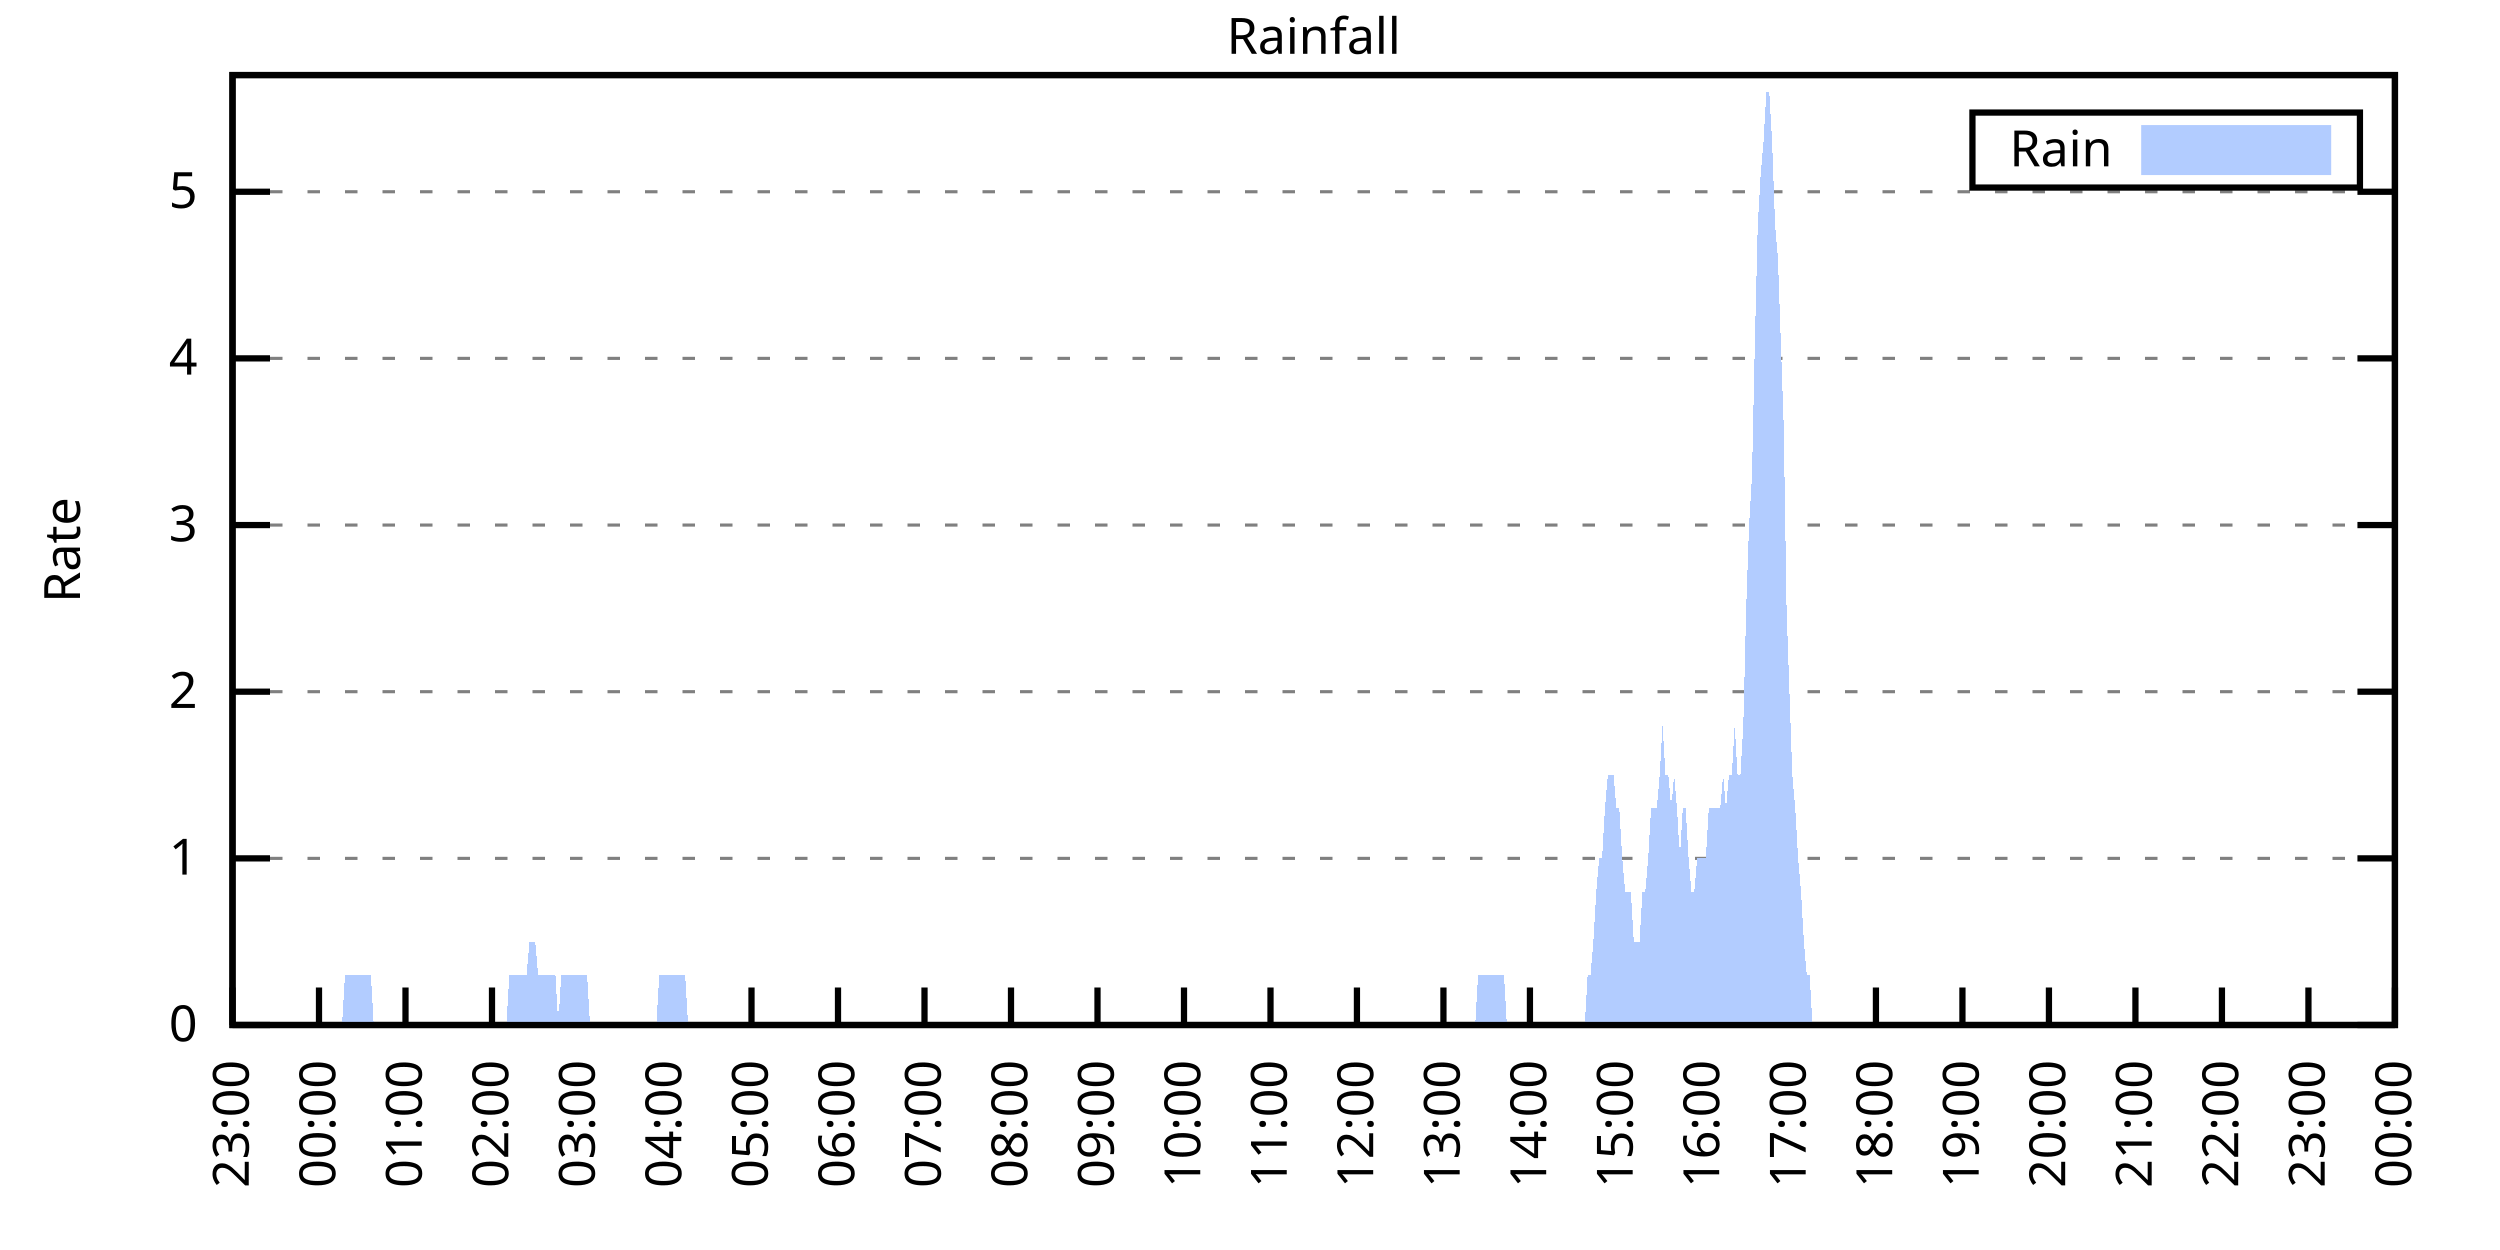
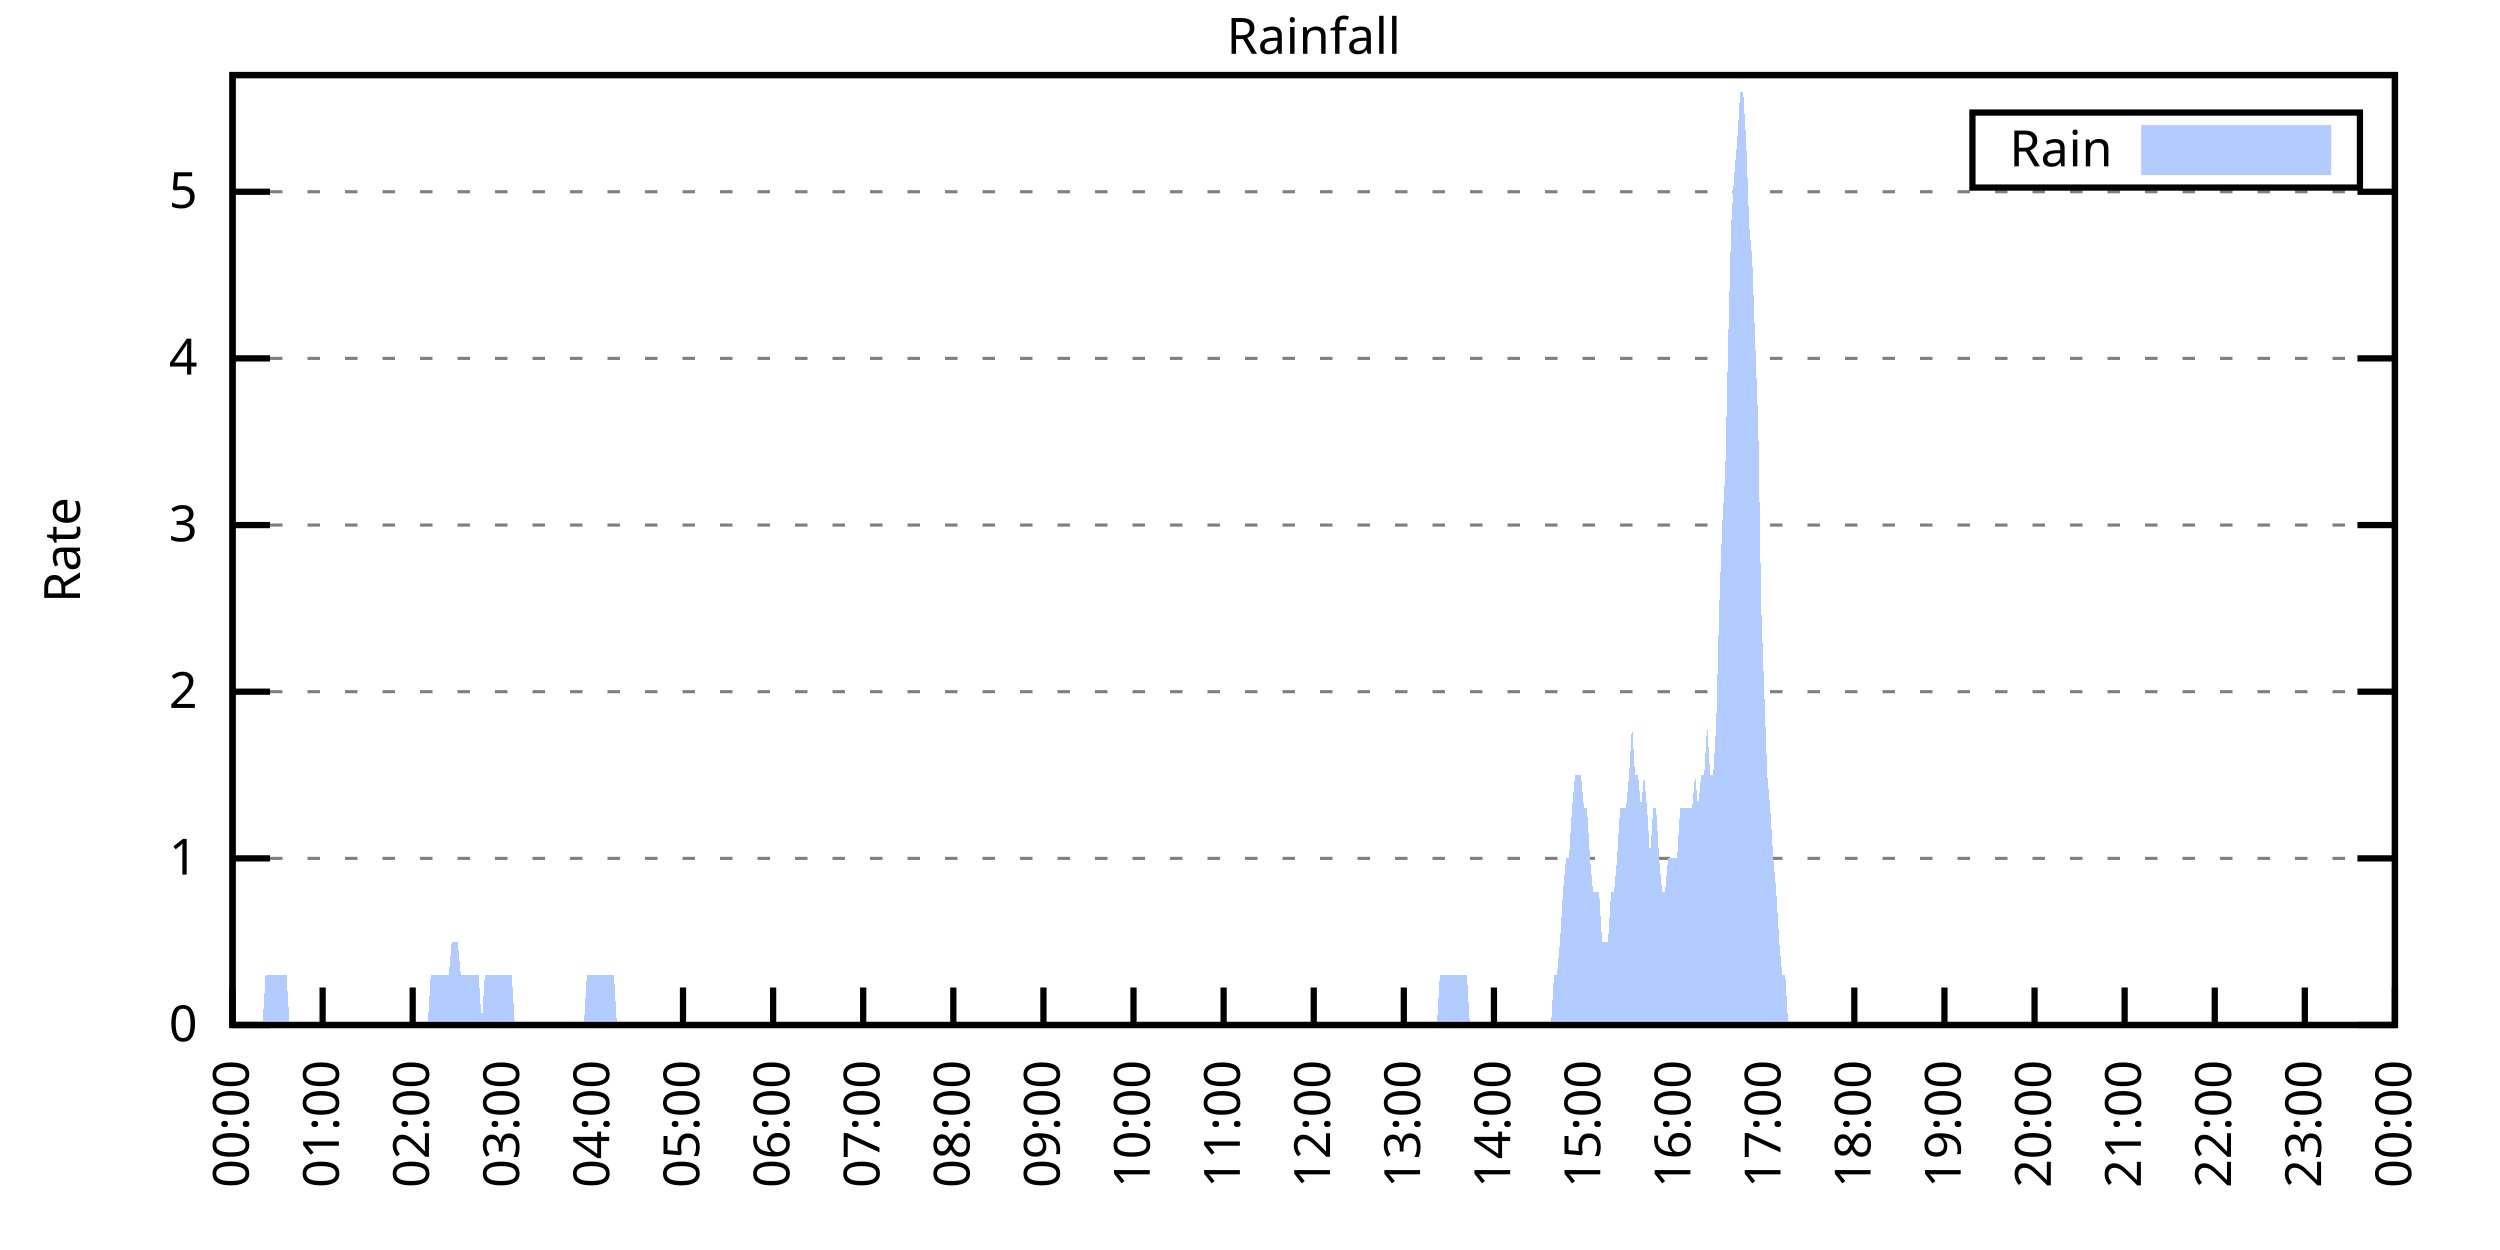
<svg xmlns="http://www.w3.org/2000/svg" xmlns:xlink="http://www.w3.org/1999/xlink" width="400" height="200" viewBox="0 0 400 200">
  <g id="gnuplot_canvas">
    <rect x="0" y="0" width="400" height="200" fill="none" />
    <defs>
      <circle id="gpDot" r="0.5" stroke-width="0.5" stroke="currentColor" />
      <path id="gpPt0" stroke-width="0.333" stroke="currentColor" d="M-1,0 h2 M0,-1 v2" />
      <path id="gpPt1" stroke-width="0.333" stroke="currentColor" d="M-1,-1 L1,1 M1,-1 L-1,1" />
      <path id="gpPt2" stroke-width="0.333" stroke="currentColor" d="M-1,0 L1,0 M0,-1 L0,1 M-1,-1 L1,1 M-1,1 L1,-1" />
      <rect id="gpPt3" stroke-width="0.333" stroke="currentColor" x="-1" y="-1" width="2" height="2" />
      <rect id="gpPt4" stroke-width="0.333" stroke="currentColor" fill="currentColor" x="-1" y="-1" width="2" height="2" />
      <circle id="gpPt5" stroke-width="0.333" stroke="currentColor" cx="0" cy="0" r="1" />
      <use xlink:href="#gpPt5" id="gpPt6" fill="currentColor" stroke="none" />
      <path id="gpPt7" stroke-width="0.333" stroke="currentColor" d="M0,-1.33 L-1.33,0.67 L1.33,0.67 z" />
      <use xlink:href="#gpPt7" id="gpPt8" fill="currentColor" stroke="none" />
      <use xlink:href="#gpPt7" id="gpPt9" stroke="currentColor" transform="rotate(180)" />
      <use xlink:href="#gpPt9" id="gpPt10" fill="currentColor" stroke="none" />
      <use xlink:href="#gpPt3" id="gpPt11" stroke="currentColor" transform="rotate(45)" />
      <use xlink:href="#gpPt11" id="gpPt12" fill="currentColor" stroke="none" />
      <path id="gpPt13" stroke-width="0.333" stroke="currentColor" d="M0,1.330 L1.265,0.411 L0.782,-1.067 L-0.782,-1.076 L-1.265,0.411 z" />
      <use xlink:href="#gpPt13" id="gpPt14" fill="currentColor" stroke="none" />
      <filter id="textbox" filterUnits="objectBoundingBox" x="0" y="0" height="1" width="1">
        <feFlood flood-color="white" flood-opacity="1" result="bgnd" />
        <feComposite in="SourceGraphic" in2="bgnd" operator="atop" />
      </filter>
      <filter id="greybox" filterUnits="objectBoundingBox" x="0" y="0" height="1" width="1">
        <feFlood flood-color="lightgrey" flood-opacity="1" result="grey" />
        <feComposite in="SourceGraphic" in2="grey" operator="atop" />
      </filter>
    </defs>
    <g fill="none" color="white" stroke="currentColor" stroke-width="1.00" stroke-linecap="butt" stroke-linejoin="miter">
</g>
    <g fill="none" color="black" stroke="currentColor" stroke-width="1.00" stroke-linecap="butt" stroke-linejoin="miter">
      <g stroke="none" shape-rendering="crispEdges">
        <polygon fill="rgb(255, 255, 255)" points="37.20,164.00 383.18,164.00 383.18,12.02 37.20,12.02 " />
      </g>
    </g>
    <g fill="none" color="black" stroke="currentColor" stroke-width="1.00" stroke-linecap="butt" stroke-linejoin="miter">
</g>
    <g fill="none" color="black" stroke="black" stroke-width="0.50" stroke-linecap="butt" stroke-linejoin="miter">
</g>
    <g fill="none" color="gray" stroke="currentColor" stroke-width="0.50" stroke-linecap="butt" stroke-linejoin="miter">
      <path stroke="gray" stroke-dasharray="2,4" class="gridline" d="M37.20,164.00 L383.19,164.00  " />
    </g>
    <g fill="none" color="gray" stroke="gray" stroke-width="1.00" stroke-linecap="butt" stroke-linejoin="miter">
</g>
    <g fill="none" color="black" stroke="currentColor" stroke-width="1.00" stroke-linecap="butt" stroke-linejoin="miter">
      <path stroke="black" d="M37.20,164.00 L43.20,164.00 M383.19,164.00 L377.19,164.00  " />
      <g transform="translate(31.60,166.60)" stroke="none" fill="black" font-family="Sans" font-size="8.00" text-anchor="end">
        <text>
          <tspan font-family="Sans"> 0</tspan>
        </text>
      </g>
    </g>
    <g fill="none" color="black" stroke="currentColor" stroke-width="1.00" stroke-linecap="butt" stroke-linejoin="miter">
</g>
    <g fill="none" color="black" stroke="black" stroke-width="0.50" stroke-linecap="butt" stroke-linejoin="miter">
</g>
    <g fill="none" color="gray" stroke="currentColor" stroke-width="0.50" stroke-linecap="butt" stroke-linejoin="miter">
      <path stroke="gray" stroke-dasharray="2,4" class="gridline" d="M37.20,137.34 L383.19,137.34  " />
    </g>
    <g fill="none" color="gray" stroke="gray" stroke-width="1.00" stroke-linecap="butt" stroke-linejoin="miter">
</g>
    <g fill="none" color="black" stroke="currentColor" stroke-width="1.00" stroke-linecap="butt" stroke-linejoin="miter">
      <path stroke="black" d="M37.20,137.34 L43.20,137.34 M383.19,137.34 L377.19,137.34  " />
      <g transform="translate(31.60,139.94)" stroke="none" fill="black" font-family="Sans" font-size="8.00" text-anchor="end">
        <text>
          <tspan font-family="Sans"> 1</tspan>
        </text>
      </g>
    </g>
    <g fill="none" color="black" stroke="currentColor" stroke-width="1.00" stroke-linecap="butt" stroke-linejoin="miter">
</g>
    <g fill="none" color="black" stroke="black" stroke-width="0.50" stroke-linecap="butt" stroke-linejoin="miter">
</g>
    <g fill="none" color="gray" stroke="currentColor" stroke-width="0.50" stroke-linecap="butt" stroke-linejoin="miter">
      <path stroke="gray" stroke-dasharray="2,4" class="gridline" d="M37.20,110.67 L383.19,110.67  " />
    </g>
    <g fill="none" color="gray" stroke="gray" stroke-width="1.00" stroke-linecap="butt" stroke-linejoin="miter">
</g>
    <g fill="none" color="black" stroke="currentColor" stroke-width="1.00" stroke-linecap="butt" stroke-linejoin="miter">
      <path stroke="black" d="M37.20,110.67 L43.20,110.67 M383.19,110.67 L377.19,110.67  " />
      <g transform="translate(31.60,113.27)" stroke="none" fill="black" font-family="Sans" font-size="8.00" text-anchor="end">
        <text>
          <tspan font-family="Sans"> 2</tspan>
        </text>
      </g>
    </g>
    <g fill="none" color="black" stroke="currentColor" stroke-width="1.00" stroke-linecap="butt" stroke-linejoin="miter">
</g>
    <g fill="none" color="black" stroke="black" stroke-width="0.50" stroke-linecap="butt" stroke-linejoin="miter">
</g>
    <g fill="none" color="gray" stroke="currentColor" stroke-width="0.50" stroke-linecap="butt" stroke-linejoin="miter">
      <path stroke="gray" stroke-dasharray="2,4" class="gridline" d="M37.20,84.01 L383.19,84.01  " />
    </g>
    <g fill="none" color="gray" stroke="gray" stroke-width="1.00" stroke-linecap="butt" stroke-linejoin="miter">
</g>
    <g fill="none" color="black" stroke="currentColor" stroke-width="1.00" stroke-linecap="butt" stroke-linejoin="miter">
      <path stroke="black" d="M37.20,84.01 L43.20,84.01 M383.19,84.01 L377.19,84.01  " />
      <g transform="translate(31.60,86.61)" stroke="none" fill="black" font-family="Sans" font-size="8.00" text-anchor="end">
        <text>
          <tspan font-family="Sans"> 3</tspan>
        </text>
      </g>
    </g>
    <g fill="none" color="black" stroke="currentColor" stroke-width="1.00" stroke-linecap="butt" stroke-linejoin="miter">
</g>
    <g fill="none" color="black" stroke="black" stroke-width="0.50" stroke-linecap="butt" stroke-linejoin="miter">
</g>
    <g fill="none" color="gray" stroke="currentColor" stroke-width="0.50" stroke-linecap="butt" stroke-linejoin="miter">
      <path stroke="gray" stroke-dasharray="2,4" class="gridline" d="M37.20,57.34 L383.19,57.34  " />
    </g>
    <g fill="none" color="gray" stroke="gray" stroke-width="1.00" stroke-linecap="butt" stroke-linejoin="miter">
</g>
    <g fill="none" color="black" stroke="currentColor" stroke-width="1.00" stroke-linecap="butt" stroke-linejoin="miter">
      <path stroke="black" d="M37.20,57.34 L43.20,57.34 M383.19,57.34 L377.19,57.34  " />
      <g transform="translate(31.60,59.94)" stroke="none" fill="black" font-family="Sans" font-size="8.00" text-anchor="end">
        <text>
          <tspan font-family="Sans"> 4</tspan>
        </text>
      </g>
    </g>
    <g fill="none" color="black" stroke="currentColor" stroke-width="1.00" stroke-linecap="butt" stroke-linejoin="miter">
</g>
    <g fill="none" color="black" stroke="black" stroke-width="0.50" stroke-linecap="butt" stroke-linejoin="miter">
</g>
    <g fill="none" color="gray" stroke="currentColor" stroke-width="0.50" stroke-linecap="butt" stroke-linejoin="miter">
      <path stroke="gray" stroke-dasharray="2,4" class="gridline" d="M37.20,30.68 L383.19,30.68  " />
    </g>
    <g fill="none" color="gray" stroke="gray" stroke-width="1.00" stroke-linecap="butt" stroke-linejoin="miter">
</g>
    <g fill="none" color="black" stroke="currentColor" stroke-width="1.00" stroke-linecap="butt" stroke-linejoin="miter">
      <path stroke="black" d="M37.20,30.68 L43.20,30.68 M383.19,30.68 L377.19,30.68  " />
      <g transform="translate(31.60,33.28)" stroke="none" fill="black" font-family="Sans" font-size="8.00" text-anchor="end">
        <text>
          <tspan font-family="Sans"> 5</tspan>
        </text>
      </g>
    </g>
    <g fill="none" color="black" stroke="currentColor" stroke-width="1.00" stroke-linecap="butt" stroke-linejoin="miter">
      <path stroke="black" d="M37.20,164.00 L37.20,158.00  " />
      <g transform="translate(39.80,169.60) rotate(270.00)" stroke="none" fill="black" font-family="Sans" font-size="8.00" text-anchor="end">
        <text>
-           <tspan font-family="Sans">23:00</tspan>
-         </text>
-       </g>
-     </g>
-     <g fill="none" color="black" stroke="currentColor" stroke-width="1.00" stroke-linecap="butt" stroke-linejoin="miter">
-       <path stroke="black" d="M51.04,164.00 L51.04,158.00  " />
-       <g transform="translate(53.64,169.60) rotate(270.00)" stroke="none" fill="black" font-family="Sans" font-size="8.00" text-anchor="end">
-         <text>
          <tspan font-family="Sans">00:00</tspan>
        </text>
      </g>
    </g>
    <g fill="none" color="black" stroke="currentColor" stroke-width="1.00" stroke-linecap="butt" stroke-linejoin="miter">
-       <path stroke="black" d="M64.88,164.00 L64.88,158.00  " />
-       <g transform="translate(67.48,169.60) rotate(270.00)" stroke="none" fill="black" font-family="Sans" font-size="8.00" text-anchor="end">
+       <path stroke="black" d="M51.62,164.00 L51.62,158.00  " />
+       <g transform="translate(54.22,169.60) rotate(270.00)" stroke="none" fill="black" font-family="Sans" font-size="8.00" text-anchor="end">
        <text>
          <tspan font-family="Sans">01:00</tspan>
        </text>
      </g>
    </g>
    <g fill="none" color="black" stroke="currentColor" stroke-width="1.00" stroke-linecap="butt" stroke-linejoin="miter">
-       <path stroke="black" d="M78.72,164.00 L78.72,158.00  " />
-       <g transform="translate(81.32,169.60) rotate(270.00)" stroke="none" fill="black" font-family="Sans" font-size="8.00" text-anchor="end">
+       <path stroke="black" d="M66.03,164.00 L66.03,158.00  " />
+       <g transform="translate(68.63,169.60) rotate(270.00)" stroke="none" fill="black" font-family="Sans" font-size="8.00" text-anchor="end">
        <text>
          <tspan font-family="Sans">02:00</tspan>
        </text>
      </g>
    </g>
    <g fill="none" color="black" stroke="currentColor" stroke-width="1.00" stroke-linecap="butt" stroke-linejoin="miter">
-       <path stroke="black" d="M92.56,164.00 L92.56,158.00  " />
-       <g transform="translate(95.16,169.60) rotate(270.00)" stroke="none" fill="black" font-family="Sans" font-size="8.00" text-anchor="end">
+       <path stroke="black" d="M80.45,164.00 L80.45,158.00  " />
+       <g transform="translate(83.05,169.60) rotate(270.00)" stroke="none" fill="black" font-family="Sans" font-size="8.00" text-anchor="end">
        <text>
          <tspan font-family="Sans">03:00</tspan>
        </text>
      </g>
    </g>
    <g fill="none" color="black" stroke="currentColor" stroke-width="1.00" stroke-linecap="butt" stroke-linejoin="miter">
-       <path stroke="black" d="M106.40,164.00 L106.40,158.00  " />
-       <g transform="translate(109.00,169.60) rotate(270.00)" stroke="none" fill="black" font-family="Sans" font-size="8.00" text-anchor="end">
+       <path stroke="black" d="M94.87,164.00 L94.87,158.00  " />
+       <g transform="translate(97.47,169.60) rotate(270.00)" stroke="none" fill="black" font-family="Sans" font-size="8.00" text-anchor="end">
        <text>
          <tspan font-family="Sans">04:00</tspan>
        </text>
      </g>
    </g>
    <g fill="none" color="black" stroke="currentColor" stroke-width="1.00" stroke-linecap="butt" stroke-linejoin="miter">
-       <path stroke="black" d="M120.24,164.00 L120.24,158.00  " />
-       <g transform="translate(122.84,169.60) rotate(270.00)" stroke="none" fill="black" font-family="Sans" font-size="8.00" text-anchor="end">
+       <path stroke="black" d="M109.28,164.00 L109.28,158.00  " />
+       <g transform="translate(111.88,169.60) rotate(270.00)" stroke="none" fill="black" font-family="Sans" font-size="8.00" text-anchor="end">
        <text>
          <tspan font-family="Sans">05:00</tspan>
        </text>
      </g>
    </g>
    <g fill="none" color="black" stroke="currentColor" stroke-width="1.00" stroke-linecap="butt" stroke-linejoin="miter">
-       <path stroke="black" d="M134.08,164.00 L134.08,158.00  " />
-       <g transform="translate(136.68,169.60) rotate(270.00)" stroke="none" fill="black" font-family="Sans" font-size="8.00" text-anchor="end">
+       <path stroke="black" d="M123.70,164.00 L123.70,158.00  " />
+       <g transform="translate(126.30,169.60) rotate(270.00)" stroke="none" fill="black" font-family="Sans" font-size="8.00" text-anchor="end">
        <text>
          <tspan font-family="Sans">06:00</tspan>
        </text>
      </g>
    </g>
    <g fill="none" color="black" stroke="currentColor" stroke-width="1.00" stroke-linecap="butt" stroke-linejoin="miter">
-       <path stroke="black" d="M147.92,164.00 L147.92,158.00  " />
-       <g transform="translate(150.52,169.60) rotate(270.00)" stroke="none" fill="black" font-family="Sans" font-size="8.00" text-anchor="end">
+       <path stroke="black" d="M138.11,164.00 L138.11,158.00  " />
+       <g transform="translate(140.71,169.60) rotate(270.00)" stroke="none" fill="black" font-family="Sans" font-size="8.00" text-anchor="end">
        <text>
          <tspan font-family="Sans">07:00</tspan>
        </text>
      </g>
    </g>
    <g fill="none" color="black" stroke="currentColor" stroke-width="1.00" stroke-linecap="butt" stroke-linejoin="miter">
-       <path stroke="black" d="M161.76,164.00 L161.76,158.00  " />
-       <g transform="translate(164.36,169.60) rotate(270.00)" stroke="none" fill="black" font-family="Sans" font-size="8.00" text-anchor="end">
+       <path stroke="black" d="M152.53,164.00 L152.53,158.00  " />
+       <g transform="translate(155.13,169.60) rotate(270.00)" stroke="none" fill="black" font-family="Sans" font-size="8.00" text-anchor="end">
        <text>
          <tspan font-family="Sans">08:00</tspan>
        </text>
      </g>
    </g>
    <g fill="none" color="black" stroke="currentColor" stroke-width="1.00" stroke-linecap="butt" stroke-linejoin="miter">
-       <path stroke="black" d="M175.60,164.00 L175.60,158.00  " />
-       <g transform="translate(178.20,169.60) rotate(270.00)" stroke="none" fill="black" font-family="Sans" font-size="8.00" text-anchor="end">
+       <path stroke="black" d="M166.95,164.00 L166.95,158.00  " />
+       <g transform="translate(169.55,169.60) rotate(270.00)" stroke="none" fill="black" font-family="Sans" font-size="8.00" text-anchor="end">
        <text>
          <tspan font-family="Sans">09:00</tspan>
        </text>
      </g>
    </g>
    <g fill="none" color="black" stroke="currentColor" stroke-width="1.00" stroke-linecap="butt" stroke-linejoin="miter">
-       <path stroke="black" d="M189.44,164.00 L189.44,158.00  " />
-       <g transform="translate(192.04,169.60) rotate(270.00)" stroke="none" fill="black" font-family="Sans" font-size="8.00" text-anchor="end">
+       <path stroke="black" d="M181.36,164.00 L181.36,158.00  " />
+       <g transform="translate(183.96,169.60) rotate(270.00)" stroke="none" fill="black" font-family="Sans" font-size="8.00" text-anchor="end">
        <text>
          <tspan font-family="Sans">10:00</tspan>
        </text>
      </g>
    </g>
    <g fill="none" color="black" stroke="currentColor" stroke-width="1.00" stroke-linecap="butt" stroke-linejoin="miter">
-       <path stroke="black" d="M203.28,164.00 L203.28,158.00  " />
-       <g transform="translate(205.88,169.60) rotate(270.00)" stroke="none" fill="black" font-family="Sans" font-size="8.00" text-anchor="end">
+       <path stroke="black" d="M195.78,164.00 L195.78,158.00  " />
+       <g transform="translate(198.38,169.60) rotate(270.00)" stroke="none" fill="black" font-family="Sans" font-size="8.00" text-anchor="end">
        <text>
          <tspan font-family="Sans">11:00</tspan>
        </text>
      </g>
    </g>
    <g fill="none" color="black" stroke="currentColor" stroke-width="1.00" stroke-linecap="butt" stroke-linejoin="miter">
-       <path stroke="black" d="M217.11,164.00 L217.11,158.00  " />
-       <g transform="translate(219.71,169.60) rotate(270.00)" stroke="none" fill="black" font-family="Sans" font-size="8.00" text-anchor="end">
+       <path stroke="black" d="M210.20,164.00 L210.20,158.00  " />
+       <g transform="translate(212.80,169.60) rotate(270.00)" stroke="none" fill="black" font-family="Sans" font-size="8.00" text-anchor="end">
        <text>
          <tspan font-family="Sans">12:00</tspan>
        </text>
      </g>
    </g>
    <g fill="none" color="black" stroke="currentColor" stroke-width="1.00" stroke-linecap="butt" stroke-linejoin="miter">
-       <path stroke="black" d="M230.95,164.00 L230.95,158.00  " />
-       <g transform="translate(233.55,169.60) rotate(270.00)" stroke="none" fill="black" font-family="Sans" font-size="8.00" text-anchor="end">
+       <path stroke="black" d="M224.61,164.00 L224.61,158.00  " />
+       <g transform="translate(227.21,169.60) rotate(270.00)" stroke="none" fill="black" font-family="Sans" font-size="8.00" text-anchor="end">
        <text>
          <tspan font-family="Sans">13:00</tspan>
        </text>
      </g>
    </g>
    <g fill="none" color="black" stroke="currentColor" stroke-width="1.00" stroke-linecap="butt" stroke-linejoin="miter">
-       <path stroke="black" d="M244.79,164.00 L244.79,158.00  " />
-       <g transform="translate(247.39,169.60) rotate(270.00)" stroke="none" fill="black" font-family="Sans" font-size="8.00" text-anchor="end">
+       <path stroke="black" d="M239.03,164.00 L239.03,158.00  " />
+       <g transform="translate(241.63,169.60) rotate(270.00)" stroke="none" fill="black" font-family="Sans" font-size="8.00" text-anchor="end">
        <text>
          <tspan font-family="Sans">14:00</tspan>
        </text>
      </g>
    </g>
    <g fill="none" color="black" stroke="currentColor" stroke-width="1.00" stroke-linecap="butt" stroke-linejoin="miter">
-       <path stroke="black" d="M258.63,164.00 L258.63,158.00  " />
-       <g transform="translate(261.23,169.60) rotate(270.00)" stroke="none" fill="black" font-family="Sans" font-size="8.00" text-anchor="end">
+       <path stroke="black" d="M253.44,164.00 L253.44,158.00  " />
+       <g transform="translate(256.04,169.60) rotate(270.00)" stroke="none" fill="black" font-family="Sans" font-size="8.00" text-anchor="end">
        <text>
          <tspan font-family="Sans">15:00</tspan>
        </text>
      </g>
    </g>
    <g fill="none" color="black" stroke="currentColor" stroke-width="1.00" stroke-linecap="butt" stroke-linejoin="miter">
-       <path stroke="black" d="M272.47,164.00 L272.47,158.00  " />
-       <g transform="translate(275.07,169.60) rotate(270.00)" stroke="none" fill="black" font-family="Sans" font-size="8.00" text-anchor="end">
+       <path stroke="black" d="M267.86,164.00 L267.86,158.00  " />
+       <g transform="translate(270.46,169.60) rotate(270.00)" stroke="none" fill="black" font-family="Sans" font-size="8.00" text-anchor="end">
        <text>
          <tspan font-family="Sans">16:00</tspan>
        </text>
      </g>
    </g>
    <g fill="none" color="black" stroke="currentColor" stroke-width="1.00" stroke-linecap="butt" stroke-linejoin="miter">
-       <path stroke="black" d="M286.31,164.00 L286.31,158.00  " />
-       <g transform="translate(288.91,169.60) rotate(270.00)" stroke="none" fill="black" font-family="Sans" font-size="8.00" text-anchor="end">
+       <path stroke="black" d="M282.28,164.00 L282.28,158.00  " />
+       <g transform="translate(284.88,169.60) rotate(270.00)" stroke="none" fill="black" font-family="Sans" font-size="8.00" text-anchor="end">
        <text>
          <tspan font-family="Sans">17:00</tspan>
        </text>
      </g>
    </g>
    <g fill="none" color="black" stroke="currentColor" stroke-width="1.00" stroke-linecap="butt" stroke-linejoin="miter">
-       <path stroke="black" d="M300.15,164.00 L300.15,158.00  " />
-       <g transform="translate(302.75,169.60) rotate(270.00)" stroke="none" fill="black" font-family="Sans" font-size="8.00" text-anchor="end">
+       <path stroke="black" d="M296.69,164.00 L296.69,158.00  " />
+       <g transform="translate(299.29,169.60) rotate(270.00)" stroke="none" fill="black" font-family="Sans" font-size="8.00" text-anchor="end">
        <text>
          <tspan font-family="Sans">18:00</tspan>
        </text>
      </g>
    </g>
    <g fill="none" color="black" stroke="currentColor" stroke-width="1.00" stroke-linecap="butt" stroke-linejoin="miter">
-       <path stroke="black" d="M313.99,164.00 L313.99,158.00  " />
-       <g transform="translate(316.59,169.60) rotate(270.00)" stroke="none" fill="black" font-family="Sans" font-size="8.00" text-anchor="end">
+       <path stroke="black" d="M311.11,164.00 L311.11,158.00  " />
+       <g transform="translate(313.71,169.60) rotate(270.00)" stroke="none" fill="black" font-family="Sans" font-size="8.00" text-anchor="end">
        <text>
          <tspan font-family="Sans">19:00</tspan>
        </text>
      </g>
    </g>
    <g fill="none" color="black" stroke="currentColor" stroke-width="1.00" stroke-linecap="butt" stroke-linejoin="miter">
-       <path stroke="black" d="M327.83,164.00 L327.83,158.00  " />
-       <g transform="translate(330.43,169.60) rotate(270.00)" stroke="none" fill="black" font-family="Sans" font-size="8.00" text-anchor="end">
+       <path stroke="black" d="M325.53,164.00 L325.53,158.00  " />
+       <g transform="translate(328.13,169.60) rotate(270.00)" stroke="none" fill="black" font-family="Sans" font-size="8.00" text-anchor="end">
        <text>
          <tspan font-family="Sans">20:00</tspan>
        </text>
      </g>
    </g>
    <g fill="none" color="black" stroke="currentColor" stroke-width="1.00" stroke-linecap="butt" stroke-linejoin="miter">
-       <path stroke="black" d="M341.67,164.00 L341.67,158.00  " />
-       <g transform="translate(344.27,169.60) rotate(270.00)" stroke="none" fill="black" font-family="Sans" font-size="8.00" text-anchor="end">
+       <path stroke="black" d="M339.94,164.00 L339.94,158.00  " />
+       <g transform="translate(342.54,169.60) rotate(270.00)" stroke="none" fill="black" font-family="Sans" font-size="8.00" text-anchor="end">
        <text>
          <tspan font-family="Sans">21:00</tspan>
        </text>
      </g>
    </g>
    <g fill="none" color="black" stroke="currentColor" stroke-width="1.00" stroke-linecap="butt" stroke-linejoin="miter">
-       <path stroke="black" d="M355.51,164.00 L355.51,158.00  " />
-       <g transform="translate(358.11,169.60) rotate(270.00)" stroke="none" fill="black" font-family="Sans" font-size="8.00" text-anchor="end">
+       <path stroke="black" d="M354.36,164.00 L354.36,158.00  " />
+       <g transform="translate(356.96,169.60) rotate(270.00)" stroke="none" fill="black" font-family="Sans" font-size="8.00" text-anchor="end">
        <text>
          <tspan font-family="Sans">22:00</tspan>
        </text>
      </g>
    </g>
    <g fill="none" color="black" stroke="currentColor" stroke-width="1.00" stroke-linecap="butt" stroke-linejoin="miter">
-       <path stroke="black" d="M369.35,164.00 L369.35,158.00  " />
-       <g transform="translate(371.95,169.60) rotate(270.00)" stroke="none" fill="black" font-family="Sans" font-size="8.00" text-anchor="end">
+       <path stroke="black" d="M368.77,164.00 L368.77,158.00  " />
+       <g transform="translate(371.37,169.60) rotate(270.00)" stroke="none" fill="black" font-family="Sans" font-size="8.00" text-anchor="end">
        <text>
          <tspan font-family="Sans">23:00</tspan>
        </text>
      </g>
    </g>
    <g fill="none" color="black" stroke="currentColor" stroke-width="1.00" stroke-linecap="butt" stroke-linejoin="miter">
      <path stroke="black" d="M383.19,164.00 L383.19,158.00  " />
      <g transform="translate(385.79,169.60) rotate(270.00)" stroke="none" fill="black" font-family="Sans" font-size="8.00" text-anchor="end">
        <text>
          <tspan font-family="Sans">00:00</tspan>
        </text>
      </g>
    </g>
    <g fill="none" color="black" stroke="currentColor" stroke-width="1.00" stroke-linecap="butt" stroke-linejoin="miter">
</g>
    <g fill="none" color="black" stroke="currentColor" stroke-width="1.00" stroke-linecap="butt" stroke-linejoin="miter">
      <path stroke="black" d="M37.20,12.01 L37.20,164.00 L383.19,164.00 L383.19,12.01 L37.20,12.01 Z  " />
    </g>
    <g fill="none" color="black" stroke="currentColor" stroke-width="1.00" stroke-linecap="butt" stroke-linejoin="miter">
</g>
    <g fill="none" color="black" stroke="currentColor" stroke-width="1.00" stroke-linecap="butt" stroke-linejoin="miter">
      <path stroke="black" d="M315.59,30.01 L315.59,18.01 L377.59,18.01 L377.59,30.01 L315.59,30.01 Z  " />
    </g>
    <g id="Rainfall_plot_1">
      <g fill="none" color="white" stroke="black" stroke-width="2.00" stroke-linecap="butt" stroke-linejoin="miter">
</g>
      <g fill="none" color="black" stroke="currentColor" stroke-width="2.00" stroke-linecap="butt" stroke-linejoin="miter">
        <g transform="translate(337.99,26.61)" stroke="none" fill="black" font-family="Sans" font-size="8.00" text-anchor="end">
          <text>
            <tspan font-family="Sans">Rain</tspan>
          </text>
        </g>
      </g>
      <g fill="none" color="black" stroke="currentColor" stroke-width="2.00" stroke-linecap="butt" stroke-linejoin="miter">
        <g stroke="none" shape-rendering="crispEdges">
          <polygon fill="rgb(178, 204, 255)" points="343.59,27.01 371.99,27.01 371.99,21.01 343.59,21.01 " />
        </g>
        <path stroke="rgb(178, 204, 255)" d="M343.59,27.01 L371.99,27.01 L371.99,21.01 L343.59,21.01 L343.59,27.01 Z  " />
      </g>
      <g fill="none" color="black" stroke="currentColor" stroke-width="2.00" stroke-linecap="butt" stroke-linejoin="miter">
        <g stroke="none" shape-rendering="crispEdges">
-           <polygon fill="rgb(178, 204, 255)" points="47.81,164.00 48.27,164.00 48.73,164.00 49.19,164.00 49.66,164.00 50.12,164.00 50.58,164.00 51.04,164.00 51.50,164.00 51.96,164.00 52.42,164.00 52.88,164.00 53.35,164.00 53.81,164.00 54.27,164.00 54.73,164.00 55.19,156.00 55.65,156.00 56.11,156.00 56.58,156.00 57.04,156.00 57.50,156.00 57.96,156.00 58.42,156.00 58.88,156.00 59.34,156.00 59.80,164.00 60.27,164.00 60.73,164.00 61.19,164.00 61.65,164.00 62.11,164.00 62.57,164.00 63.03,164.00 63.50,164.00 63.96,164.00 64.42,164.00 64.88,164.00 65.34,164.00 65.80,164.00 66.26,164.00 66.72,164.00 67.19,164.00 67.65,164.00 68.11,164.00 68.57,164.00 69.03,164.00 69.49,164.00 69.95,164.00 70.42,164.00 70.88,164.00 71.34,164.00 71.80,164.00 72.26,164.00 72.72,164.00 73.18,164.00 73.64,164.00 74.11,164.00 74.57,164.00 75.03,164.00 75.49,164.00 75.95,164.00 76.41,164.00 76.87,164.00 77.33,164.00 77.80,164.00 78.26,164.00 78.72,164.00 79.18,164.00 79.64,164.00 80.10,164.00 80.56,164.00 81.03,164.00 81.49,156.00 81.95,156.00 82.41,156.00 82.87,156.00 83.33,156.00 83.79,156.00 84.25,156.00 84.72,150.67 85.18,150.67 85.64,150.67 86.10,156.00 86.56,156.00 87.02,156.00 87.48,156.00 87.95,156.00 88.41,156.00 88.87,156.00 89.33,164.00 89.79,156.00 90.25,156.00 90.71,156.00 91.17,156.00 91.64,156.00 92.10,156.00 92.56,156.00 93.02,156.00 93.48,156.00 93.94,156.00 94.40,164.00 94.87,164.00 95.33,164.00 95.79,164.00 96.25,164.00 96.71,164.00 97.17,164.00 97.63,164.00 98.09,164.00 98.56,164.00 99.02,164.00 99.48,164.00 99.94,164.00 100.40,164.00 100.86,164.00 101.32,164.00 101.78,164.00 102.25,164.00 102.71,164.00 103.17,164.00 103.63,164.00 104.09,164.00 104.55,164.00 105.01,164.00 105.48,156.00 105.94,156.00 106.40,156.00 106.86,156.00 107.32,156.00 107.78,156.00 108.24,156.00 108.70,156.00 109.17,156.00 109.63,156.00 110.09,164.00 110.55,164.00 111.01,164.00 111.47,164.00 111.93,164.00 112.40,164.00 112.86,164.00 113.32,164.00 113.78,164.00 114.24,164.00 114.70,164.00 115.16,164.00 115.62,164.00 116.09,164.00 116.55,164.00 117.01,164.00 117.47,164.00 117.93,164.00 118.39,164.00 118.85,164.00 119.31,164.00 119.78,164.00 120.24,164.00 120.70,164.00 121.16,164.00 121.62,164.00 122.08,164.00 122.54,164.00 123.01,164.00 123.47,164.00 123.93,164.00 124.39,164.00 124.85,164.00 125.31,164.00 125.77,164.00 126.23,164.00 126.70,164.00 127.16,164.00 127.62,164.00 128.08,164.00 128.54,164.00 129.00,164.00 129.46,164.00 129.93,164.00 130.39,164.00 130.85,164.00 131.31,164.00 131.77,164.00 132.23,164.00 132.69,164.00 133.15,164.00 133.62,164.00 134.08,164.00 134.54,164.00 135.00,164.00 135.46,164.00 135.92,164.00 136.38,164.00 136.85,164.00 137.31,164.00 137.77,164.00 138.23,164.00 138.69,164.00 139.15,164.00 139.61,164.00 140.07,164.00 140.54,164.00 141.00,164.00 141.46,164.00 141.92,164.00 142.38,164.00 142.84,164.00 143.30,164.00 143.76,164.00 144.23,164.00 144.69,164.00 145.15,164.00 145.61,164.00 146.07,164.00 146.53,164.00 146.99,164.00 147.46,164.00 147.92,164.00 148.38,164.00 148.84,164.00 149.30,164.00 149.76,164.00 150.22,164.00 150.68,164.00 151.15,164.00 151.61,164.00 152.07,164.00 152.53,164.00 152.99,164.00 153.45,164.00 153.91,164.00 154.38,164.00 154.84,164.00 155.30,164.00 155.76,164.00 156.22,164.00 156.68,164.00 157.14,164.00 157.60,164.00 158.07,164.00 158.53,164.00 158.99,164.00 159.45,164.00 159.91,164.00 160.37,164.00 160.83,164.00 161.30,164.00 161.76,164.00 162.22,164.00 162.68,164.00 163.14,164.00 163.60,164.00 164.06,164.00 164.52,164.00 164.99,164.00 165.45,164.00 165.91,164.00 166.37,164.00 166.83,164.00 167.29,164.00 167.75,164.00 168.21,164.00 168.68,164.00 169.14,164.00 169.60,164.00 170.06,164.00 170.52,164.00 170.98,164.00 171.44,164.00 171.91,164.00 172.37,164.00 172.83,164.00 173.29,164.00 173.75,164.00 174.21,164.00 174.67,164.00 175.13,164.00 175.60,164.00 176.06,164.00 176.52,164.00 176.98,164.00 177.44,164.00 177.90,164.00 178.36,164.00 178.83,164.00 179.29,164.00 179.75,164.00 180.21,164.00 180.67,164.00 181.13,164.00 181.59,164.00 182.05,164.00 182.52,164.00 182.98,164.00 183.44,164.00 183.90,164.00 184.36,164.00 184.82,164.00 185.28,164.00 185.75,164.00 186.21,164.00 186.67,164.00 187.13,164.00 187.59,164.00 188.05,164.00 188.51,164.00 188.97,164.00 189.44,164.00 189.90,164.00 190.36,164.00 190.82,164.00 191.28,164.00 191.74,164.00 192.20,164.00 192.66,164.00 193.13,164.00 193.59,164.00 194.05,164.00 194.51,164.00 194.97,164.00 195.43,164.00 195.89,164.00 196.36,164.00 196.82,164.00 197.28,164.00 197.74,164.00 198.20,164.00 198.66,164.00 199.12,164.00 199.58,164.00 200.05,164.00 200.51,164.00 200.97,164.00 201.43,164.00 201.89,164.00 202.35,164.00 202.81,164.00 203.28,164.00 203.74,164.00 204.20,164.00 204.66,164.00 205.12,164.00 205.58,164.00 206.04,164.00 206.50,164.00 206.97,164.00 207.43,164.00 207.89,164.00 208.35,164.00 208.81,164.00 209.27,164.00 209.73,164.00 210.20,164.00 210.66,164.00 211.12,164.00 211.58,164.00 212.04,164.00 212.50,164.00 212.96,164.00 213.42,164.00 213.89,164.00 214.35,164.00 214.81,164.00 215.27,164.00 215.73,164.00 216.19,164.00 216.65,164.00 217.11,164.00 217.58,164.00 218.04,164.00 218.50,164.00 218.96,164.00 219.42,164.00 219.88,164.00 220.34,164.00 220.81,164.00 221.27,164.00 221.73,164.00 222.19,164.00 222.65,164.00 223.11,164.00 223.57,164.00 224.03,164.00 224.50,164.00 224.96,164.00 225.42,164.00 225.88,164.00 226.34,164.00 226.80,164.00 227.26,164.00 227.73,164.00 228.19,164.00 228.65,164.00 229.11,164.00 229.57,164.00 230.03,164.00 230.49,164.00 230.95,164.00 231.42,164.00 231.88,164.00 232.34,164.00 232.80,164.00 233.26,164.00 233.72,164.00 234.18,164.00 234.64,164.00 235.11,164.00 235.57,164.00 236.03,164.00 236.49,156.00 236.95,156.00 237.41,156.00 237.87,156.00 238.34,156.00 238.80,156.00 239.26,156.00 239.72,156.00 240.18,156.00 240.64,156.00 241.10,164.00 241.56,164.00 242.03,164.00 242.49,164.00 242.95,164.00 243.41,164.00 243.87,164.00 244.33,164.00 244.79,164.00 245.26,164.00 245.72,164.00 246.18,164.00 246.64,164.00 247.10,164.00 247.56,164.00 248.02,164.00 248.48,164.00 248.95,164.00 249.41,164.00 249.87,164.00 250.33,164.00 250.79,164.00 251.25,164.00 251.71,164.00 252.18,164.00 252.64,164.00 253.10,164.00 253.56,164.00 254.02,156.00 254.48,156.00 254.94,150.67 255.40,142.67 255.87,137.34 256.33,137.34 256.79,129.34 257.25,124.00 257.71,124.00 258.17,124.00 258.63,129.34 259.09,129.34 259.56,137.34 260.02,142.67 260.48,142.67 260.94,142.67 261.40,150.67 261.86,150.67 262.32,150.67 262.79,142.67 263.25,142.67 263.71,137.34 264.17,129.34 264.63,129.34 265.09,129.34 265.55,124.00 266.01,116.00 266.48,124.00 266.94,124.00 267.40,129.34 267.86,124.00 268.32,129.34 268.78,137.34 269.24,129.34 269.71,129.34 270.17,137.34 270.63,142.67 271.09,142.67 271.55,137.34 272.01,137.34 272.47,137.34 272.93,137.34 273.40,129.34 273.86,129.34 274.32,129.34 274.78,129.34 275.24,129.34 275.70,124.00 276.16,129.34 276.63,124.00 277.09,124.00 277.55,116.00 278.01,124.00 278.47,124.00 278.93,116.00 279.39,97.34 279.85,84.01 280.32,76.01 280.78,54.67 281.24,36.01 281.70,28.01 282.16,22.68 282.62,14.68 283.08,14.68 283.54,22.68 284.01,36.01 284.47,41.34 284.93,54.67 285.39,68.01 285.85,97.34 286.31,110.67 286.77,124.00 287.24,129.34 287.70,137.34 288.16,142.67 288.62,150.67 289.08,156.00 289.54,156.00 290.00,164.00 290.46,164.00 290.93,164.00 291.39,164.00 291.85,164.00 292.31,164.00 292.77,164.00 293.23,164.00 293.69,164.00 294.16,164.00 294.62,164.00 295.08,164.00 295.54,164.00 296.00,164.00 296.46,164.00 296.92,164.00 297.38,164.00 297.85,164.00 298.31,164.00 298.77,164.00 299.23,164.00 299.69,164.00 300.15,164.00 300.61,164.00 301.08,164.00 301.54,164.00 302.00,164.00 302.46,164.00 302.92,164.00 303.38,164.00 303.84,164.00 304.30,164.00 304.77,164.00 305.23,164.00 305.69,164.00 306.15,164.00 306.61,164.00 307.07,164.00 307.53,164.00 307.99,164.00 308.46,164.00 308.92,164.00 309.38,164.00 309.84,164.00 310.30,164.00 310.76,164.00 311.22,164.00 311.69,164.00 312.15,164.00 312.61,164.00 313.07,164.00 313.53,164.00 313.99,164.00 314.45,164.00 314.91,164.00 315.38,164.00 315.84,164.00 316.30,164.00 316.76,164.00 317.22,164.00 317.68,164.00 318.14,164.00 318.61,164.00 319.07,164.00 319.53,164.00 319.99,164.00 320.45,164.00 320.91,164.00 321.37,164.00 321.83,164.00 322.30,164.00 322.76,164.00 323.22,164.00 323.68,164.00 324.14,164.00 324.60,164.00 325.06,164.00 325.53,164.00 325.99,164.00 326.45,164.00 326.91,164.00 327.37,164.00 327.83,164.00 328.29,164.00 328.75,164.00 329.22,164.00 329.68,164.00 330.14,164.00 330.60,164.00 331.06,164.00 331.52,164.00 331.98,164.00 332.44,164.00 332.91,164.00 333.37,164.00 333.83,164.00 334.29,164.00 334.75,164.00 335.21,164.00 335.67,164.00 336.14,164.00 336.60,164.00 337.06,164.00 337.52,164.00 337.98,164.00 338.44,164.00 338.90,164.00 339.36,164.00 339.83,164.00 340.29,164.00 340.75,164.00 341.21,164.00 341.67,164.00 342.13,164.00 342.59,164.00 343.06,164.00 343.52,164.00 343.98,164.00 344.44,164.00 344.90,164.00 345.36,164.00 345.82,164.00 346.28,164.00 346.75,164.00 347.21,164.00 347.67,164.00 348.13,164.00 348.59,164.00 349.05,164.00 349.51,164.00 349.97,164.00 350.44,164.00 350.90,164.00 351.36,164.00 351.82,164.00 352.28,164.00 352.74,164.00 353.20,164.00 353.67,164.00 354.13,164.00 354.59,164.00 355.05,164.00 355.51,164.00 355.97,164.00 356.43,164.00 356.89,164.00 357.36,164.00 357.82,164.00 358.28,164.00 358.74,164.00 359.20,164.00 359.66,164.00 360.12,164.00 360.59,164.00 361.05,164.00 361.51,164.00 361.97,164.00 362.43,164.00 362.89,164.00 363.35,164.00 363.81,164.00 364.28,164.00 364.74,164.00 365.20,164.00 365.66,164.00 366.12,164.00 366.58,164.00 367.04,164.00 367.51,164.00 367.97,164.00 368.43,164.00 368.89,164.00 369.35,164.00 369.81,164.00 370.27,164.00 370.73,164.00 371.20,164.00 371.66,164.00 372.12,164.00 372.58,164.00 373.04,164.00 373.50,164.00 373.96,164.00 374.42,164.00 374.89,164.00 375.35,164.00 375.81,164.00 376.27,164.00 376.73,164.00 377.19,164.00 377.65,164.00 378.12,164.00 378.58,164.00 379.04,164.00 379.50,164.00 379.50,164.00 47.81,164.00 " />
+           <polygon fill="rgb(178, 204, 255)" points="37.68,164.00 38.16,164.00 38.64,164.00 39.12,164.00 39.60,164.00 40.08,164.00 40.56,164.00 41.04,164.00 41.52,164.00 42.01,164.00 42.49,156.00 42.97,156.00 43.45,156.00 43.93,156.00 44.41,156.00 44.89,156.00 45.37,156.00 45.85,156.00 46.33,164.00 46.81,164.00 47.29,164.00 47.77,164.00 48.25,164.00 48.73,164.00 49.21,164.00 49.69,164.00 50.17,164.00 50.66,164.00 51.14,164.00 51.62,164.00 52.10,164.00 52.58,164.00 53.06,164.00 53.54,164.00 54.02,164.00 54.50,164.00 54.98,164.00 55.46,164.00 55.94,164.00 56.42,164.00 56.90,164.00 57.38,164.00 57.86,164.00 58.34,164.00 58.82,164.00 59.30,164.00 59.79,164.00 60.27,164.00 60.75,164.00 61.23,164.00 61.71,164.00 62.19,164.00 62.67,164.00 63.15,164.00 63.63,164.00 64.11,164.00 64.59,164.00 65.07,164.00 65.55,164.00 66.03,164.00 66.51,164.00 66.99,164.00 67.47,164.00 67.95,164.00 68.44,164.00 68.92,156.00 69.40,156.00 69.88,156.00 70.36,156.00 70.84,156.00 71.32,156.00 71.80,156.00 72.28,150.67 72.76,150.67 73.24,150.67 73.72,156.00 74.20,156.00 74.68,156.00 75.16,156.00 75.64,156.00 76.12,156.00 76.60,156.00 77.08,164.00 77.57,156.00 78.05,156.00 78.53,156.00 79.01,156.00 79.49,156.00 79.97,156.00 80.45,156.00 80.93,156.00 81.41,156.00 81.89,156.00 82.37,164.00 82.85,164.00 83.33,164.00 83.81,164.00 84.29,164.00 84.77,164.00 85.25,164.00 85.73,164.00 86.22,164.00 86.70,164.00 87.18,164.00 87.66,164.00 88.14,164.00 88.62,164.00 89.10,164.00 89.58,164.00 90.06,164.00 90.54,164.00 91.02,164.00 91.50,164.00 91.98,164.00 92.46,164.00 92.94,164.00 93.42,164.00 93.90,156.00 94.38,156.00 94.87,156.00 95.35,156.00 95.83,156.00 96.31,156.00 96.79,156.00 97.27,156.00 97.75,156.00 98.23,156.00 98.71,164.00 99.19,164.00 99.67,164.00 100.15,164.00 100.63,164.00 101.11,164.00 101.59,164.00 102.07,164.00 102.55,164.00 103.03,164.00 103.51,164.00 104.00,164.00 104.48,164.00 104.96,164.00 105.44,164.00 105.92,164.00 106.40,164.00 106.88,164.00 107.36,164.00 107.84,164.00 108.32,164.00 108.80,164.00 109.28,164.00 109.76,164.00 110.24,164.00 110.72,164.00 111.20,164.00 111.68,164.00 112.16,164.00 112.65,164.00 113.13,164.00 113.61,164.00 114.09,164.00 114.57,164.00 115.05,164.00 115.53,164.00 116.01,164.00 116.49,164.00 116.97,164.00 117.45,164.00 117.93,164.00 118.41,164.00 118.89,164.00 119.37,164.00 119.85,164.00 120.33,164.00 120.81,164.00 121.29,164.00 121.78,164.00 122.26,164.00 122.74,164.00 123.22,164.00 123.70,164.00 124.18,164.00 124.66,164.00 125.14,164.00 125.62,164.00 126.10,164.00 126.58,164.00 127.06,164.00 127.54,164.00 128.02,164.00 128.50,164.00 128.98,164.00 129.46,164.00 129.94,164.00 130.43,164.00 130.91,164.00 131.39,164.00 131.87,164.00 132.35,164.00 132.83,164.00 133.31,164.00 133.79,164.00 134.27,164.00 134.75,164.00 135.23,164.00 135.71,164.00 136.19,164.00 136.67,164.00 137.15,164.00 137.63,164.00 138.11,164.00 138.59,164.00 139.07,164.00 139.56,164.00 140.04,164.00 140.52,164.00 141.00,164.00 141.48,164.00 141.96,164.00 142.44,164.00 142.92,164.00 143.40,164.00 143.88,164.00 144.36,164.00 144.84,164.00 145.32,164.00 145.80,164.00 146.28,164.00 146.76,164.00 147.24,164.00 147.72,164.00 148.21,164.00 148.69,164.00 149.17,164.00 149.65,164.00 150.13,164.00 150.61,164.00 151.09,164.00 151.57,164.00 152.05,164.00 152.53,164.00 153.01,164.00 153.49,164.00 153.97,164.00 154.45,164.00 154.93,164.00 155.41,164.00 155.89,164.00 156.37,164.00 156.85,164.00 157.34,164.00 157.82,164.00 158.30,164.00 158.78,164.00 159.26,164.00 159.74,164.00 160.22,164.00 160.70,164.00 161.18,164.00 161.66,164.00 162.14,164.00 162.62,164.00 163.10,164.00 163.58,164.00 164.06,164.00 164.54,164.00 165.02,164.00 165.50,164.00 165.99,164.00 166.47,164.00 166.95,164.00 167.43,164.00 167.91,164.00 168.39,164.00 168.87,164.00 169.35,164.00 169.83,164.00 170.31,164.00 170.79,164.00 171.27,164.00 171.75,164.00 172.23,164.00 172.71,164.00 173.19,164.00 173.67,164.00 174.15,164.00 174.63,164.00 175.12,164.00 175.60,164.00 176.08,164.00 176.56,164.00 177.04,164.00 177.52,164.00 178.00,164.00 178.48,164.00 178.96,164.00 179.44,164.00 179.92,164.00 180.40,164.00 180.88,164.00 181.36,164.00 181.84,164.00 182.32,164.00 182.80,164.00 183.28,164.00 183.77,164.00 184.25,164.00 184.73,164.00 185.21,164.00 185.69,164.00 186.17,164.00 186.65,164.00 187.13,164.00 187.61,164.00 188.09,164.00 188.57,164.00 189.05,164.00 189.53,164.00 190.01,164.00 190.49,164.00 190.97,164.00 191.45,164.00 191.93,164.00 192.41,164.00 192.90,164.00 193.38,164.00 193.86,164.00 194.34,164.00 194.82,164.00 195.30,164.00 195.78,164.00 196.26,164.00 196.74,164.00 197.22,164.00 197.70,164.00 198.18,164.00 198.66,164.00 199.14,164.00 199.62,164.00 200.10,164.00 200.58,164.00 201.06,164.00 201.55,164.00 202.03,164.00 202.51,164.00 202.99,164.00 203.47,164.00 203.95,164.00 204.43,164.00 204.91,164.00 205.39,164.00 205.87,164.00 206.35,164.00 206.83,164.00 207.31,164.00 207.79,164.00 208.27,164.00 208.75,164.00 209.23,164.00 209.71,164.00 210.20,164.00 210.68,164.00 211.16,164.00 211.64,164.00 212.12,164.00 212.60,164.00 213.08,164.00 213.56,164.00 214.04,164.00 214.52,164.00 215.00,164.00 215.48,164.00 215.96,164.00 216.44,164.00 216.92,164.00 217.40,164.00 217.88,164.00 218.36,164.00 218.84,164.00 219.33,164.00 219.81,164.00 220.29,164.00 220.77,164.00 221.25,164.00 221.73,164.00 222.21,164.00 222.69,164.00 223.17,164.00 223.65,164.00 224.13,164.00 224.61,164.00 225.09,164.00 225.57,164.00 226.05,164.00 226.53,164.00 227.01,164.00 227.49,164.00 227.98,164.00 228.46,164.00 228.94,164.00 229.42,164.00 229.90,164.00 230.38,156.00 230.86,156.00 231.34,156.00 231.82,156.00 232.30,156.00 232.78,156.00 233.26,156.00 233.74,156.00 234.22,156.00 234.70,156.00 235.18,164.00 235.66,164.00 236.14,164.00 236.62,164.00 237.11,164.00 237.59,164.00 238.07,164.00 238.55,164.00 239.03,164.00 239.51,164.00 239.99,164.00 240.47,164.00 240.95,164.00 241.43,164.00 241.91,164.00 242.39,164.00 242.87,164.00 243.35,164.00 243.83,164.00 244.31,164.00 244.79,164.00 245.27,164.00 245.76,164.00 246.24,164.00 246.72,164.00 247.20,164.00 247.68,164.00 248.16,164.00 248.64,156.00 249.12,156.00 249.60,150.67 250.08,142.67 250.56,137.34 251.04,137.34 251.52,129.34 252.00,124.00 252.48,124.00 252.96,124.00 253.44,129.34 253.92,129.34 254.40,137.34 254.89,142.67 255.37,142.67 255.85,142.67 256.33,150.67 256.81,150.67 257.29,150.67 257.77,142.67 258.25,142.67 258.73,137.34 259.21,129.34 259.69,129.34 260.17,129.34 260.65,124.00 261.13,116.00 261.61,124.00 262.09,124.00 262.57,129.34 263.05,124.00 263.54,129.34 264.02,137.34 264.50,129.34 264.98,129.34 265.46,137.34 265.94,142.67 266.42,142.67 266.90,137.34 267.38,137.34 267.86,137.34 268.34,137.34 268.82,129.34 269.30,129.34 269.78,129.34 270.26,129.34 270.74,129.34 271.22,124.00 271.70,129.34 272.18,124.00 272.67,124.00 273.15,116.00 273.63,124.00 274.11,124.00 274.59,116.00 275.07,97.34 275.55,84.01 276.03,76.01 276.51,54.67 276.99,36.01 277.47,28.01 277.95,22.68 278.43,14.68 278.91,14.68 279.39,22.68 279.87,36.01 280.35,41.34 280.83,54.67 281.32,68.01 281.80,97.34 282.28,110.67 282.76,124.00 283.24,129.34 283.72,137.34 284.20,142.67 284.68,150.67 285.16,156.00 285.64,156.00 286.12,164.00 286.60,164.00 287.08,164.00 287.56,164.00 288.04,164.00 288.52,164.00 289.00,164.00 289.48,164.00 289.96,164.00 290.45,164.00 290.93,164.00 291.41,164.00 291.89,164.00 292.37,164.00 292.85,164.00 293.33,164.00 293.81,164.00 294.29,164.00 294.77,164.00 295.25,164.00 295.73,164.00 296.21,164.00 296.69,164.00 297.17,164.00 297.65,164.00 298.13,164.00 298.61,164.00 299.10,164.00 299.58,164.00 300.06,164.00 300.54,164.00 301.02,164.00 301.50,164.00 301.98,164.00 302.46,164.00 302.94,164.00 303.42,164.00 303.90,164.00 304.38,164.00 304.86,164.00 305.34,164.00 305.82,164.00 306.30,164.00 306.78,164.00 307.26,164.00 307.74,164.00 308.23,164.00 308.71,164.00 309.19,164.00 309.67,164.00 310.15,164.00 310.63,164.00 311.11,164.00 311.59,164.00 312.07,164.00 312.55,164.00 313.03,164.00 313.51,164.00 313.99,164.00 314.47,164.00 314.95,164.00 315.43,164.00 315.91,164.00 316.39,164.00 316.88,164.00 317.36,164.00 317.84,164.00 318.32,164.00 318.80,164.00 319.28,164.00 319.76,164.00 320.24,164.00 320.72,164.00 321.20,164.00 321.68,164.00 322.16,164.00 322.64,164.00 323.12,164.00 323.60,164.00 324.08,164.00 324.56,164.00 325.04,164.00 325.53,164.00 326.01,164.00 326.49,164.00 326.97,164.00 327.45,164.00 327.93,164.00 328.41,164.00 328.89,164.00 329.37,164.00 329.85,164.00 330.33,164.00 330.81,164.00 331.29,164.00 331.77,164.00 332.25,164.00 332.73,164.00 333.21,164.00 333.69,164.00 334.17,164.00 334.66,164.00 335.14,164.00 335.62,164.00 336.10,164.00 336.58,164.00 337.06,164.00 337.54,164.00 338.02,164.00 338.50,164.00 338.98,164.00 339.46,164.00 339.94,164.00 340.42,164.00 340.90,164.00 341.38,164.00 341.86,164.00 342.34,164.00 342.82,164.00 343.31,164.00 343.79,164.00 344.27,164.00 344.75,164.00 345.23,164.00 345.71,164.00 346.19,164.00 346.67,164.00 347.15,164.00 347.63,164.00 348.11,164.00 348.59,164.00 349.07,164.00 349.55,164.00 350.03,164.00 350.51,164.00 350.99,164.00 351.47,164.00 351.95,164.00 352.44,164.00 352.92,164.00 353.40,164.00 353.88,164.00 354.36,164.00 354.84,164.00 355.32,164.00 355.80,164.00 356.28,164.00 356.76,164.00 357.24,164.00 357.72,164.00 358.20,164.00 358.68,164.00 359.16,164.00 359.64,164.00 360.12,164.00 360.60,164.00 361.09,164.00 361.57,164.00 362.05,164.00 362.53,164.00 363.01,164.00 363.49,164.00 363.97,164.00 364.45,164.00 364.93,164.00 365.41,164.00 365.89,164.00 366.37,164.00 366.85,164.00 367.33,164.00 367.81,164.00 368.29,164.00 368.77,164.00 369.25,164.00 369.73,164.00 370.22,164.00 370.70,164.00 371.18,164.00 371.66,164.00 372.14,164.00 372.62,164.00 373.10,164.00 373.58,164.00 374.06,164.00 374.54,164.00 375.02,164.00 375.50,164.00 375.98,164.00 376.46,164.00 376.94,164.00 377.42,164.00 377.90,164.00 378.38,164.00 378.87,164.00 379.35,164.00 379.83,164.00 380.31,164.00 380.79,164.00 381.27,164.00 381.75,164.00 382.23,164.00 382.71,164.00 383.19,164.00 383.19,164.00 37.68,164.00 " />
        </g>
      </g>
    </g>
    <g fill="none" color="black" stroke="currentColor" stroke-width="2.00" stroke-linecap="butt" stroke-linejoin="miter">
</g>
    <g fill="none" color="black" stroke="black" stroke-width="1.00" stroke-linecap="butt" stroke-linejoin="miter">
</g>
    <g fill="none" color="black" stroke="currentColor" stroke-width="1.00" stroke-linecap="butt" stroke-linejoin="miter">
      <path stroke="black" d="M37.20,12.01 L37.20,164.00 L383.19,164.00 L383.19,12.01 L37.20,12.01 Z  " />
      <g transform="translate(12.80,88.01) rotate(270.00)" stroke="none" fill="black" font-family="Sans" font-size="8.00" text-anchor="middle">
        <text>
          <tspan font-family="Sans">Rate</tspan>
        </text>
      </g>
    </g>
    <g fill="none" color="black" stroke="currentColor" stroke-width="1.00" stroke-linecap="butt" stroke-linejoin="miter">
</g>
    <g fill="none" color="black" stroke="currentColor" stroke-width="1.00" stroke-linecap="butt" stroke-linejoin="miter">
      <g transform="translate(210.19,8.61)" stroke="none" fill="black" font-family="Sans" font-size="8.00" text-anchor="middle">
        <text>
          <tspan font-family="Sans">Rainfall</tspan>
        </text>
      </g>
    </g>
    <g fill="none" color="black" stroke="currentColor" stroke-width="1.00" stroke-linecap="butt" stroke-linejoin="miter">
</g>
  </g>
</svg>
